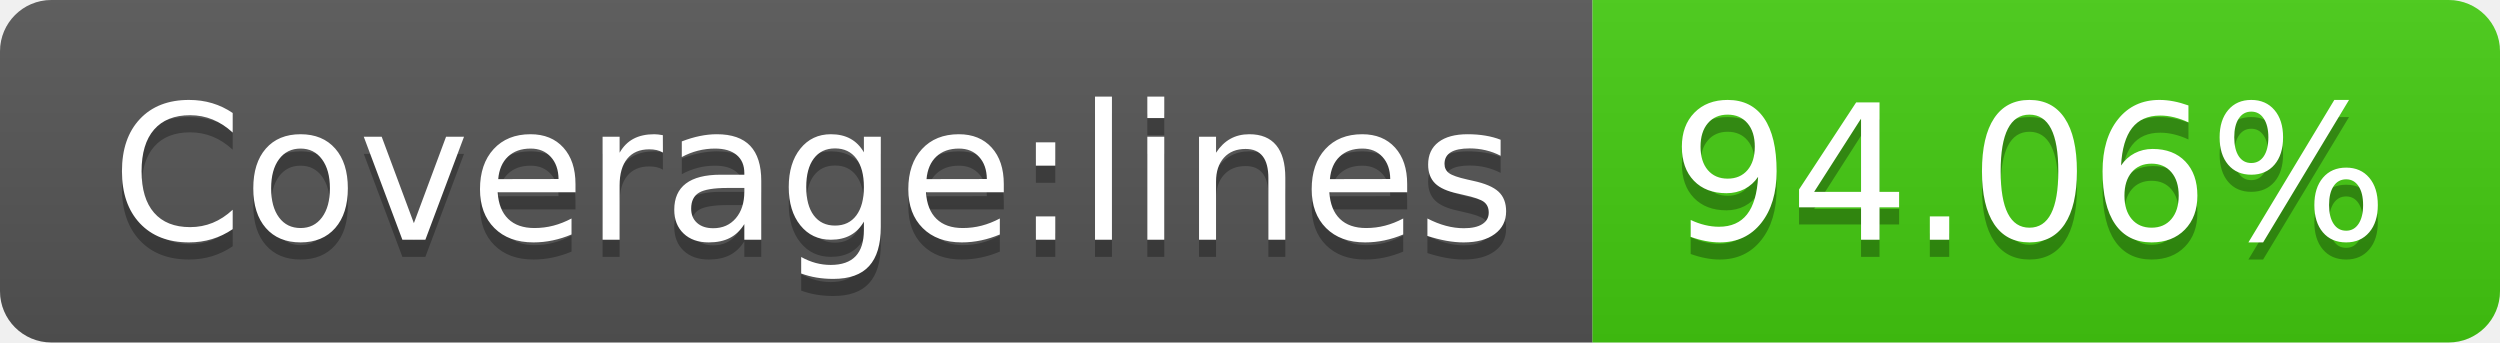
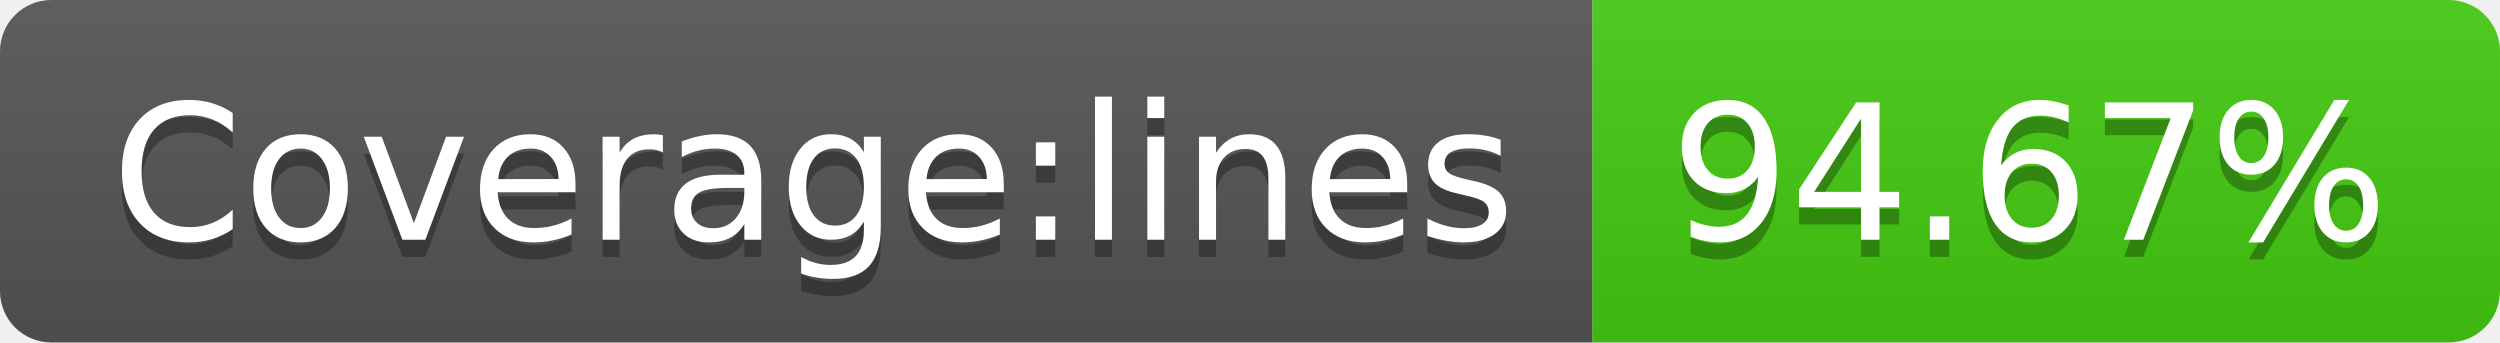
- <svg xmlns="http://www.w3.org/2000/svg" width="146" height="20" role="img" aria-label="Coverage:lines: 94.06%">
+ <svg xmlns="http://www.w3.org/2000/svg" width="146" height="20" role="img" aria-label="Coverage:lines: 94.67%">
  <linearGradient id="s" x2="0" y2="100%">
    <stop offset="0" stop-color="#bbb" stop-opacity=".1" />
    <stop offset="1" stop-opacity=".1" />
  </linearGradient>
  <clipPath id="r">
    <rect width="146" height="20" rx="3" fill="#fff" />
  </clipPath>
  <g clip-path="url(#r)">
    <rect width="93" height="20" fill="#555" />
    <rect x="93" width="53" height="20" fill="#4c1" />
    <rect width="146" height="20" fill="url(#s)" />
  </g>
  <g fill="#fff" text-anchor="middle" font-family="Verdana,Geneva,DejaVu Sans,sans-serif" text-rendering="geometricPrecision" font-size="110">
    <text aria-hidden="true" x="475" y="150" fill="#010101" fill-opacity=".3" transform="scale(.1)" textLength="830">Coverage:lines</text>
    <text x="475" y="140" transform="scale(.1)" fill="#fff" textLength="830">Coverage:lines</text>
-     <text aria-hidden="true" x="1185" y="150" fill="#010101" fill-opacity=".3" transform="scale(.1)" textLength="430">94.06%</text>
-     <text x="1185" y="140" transform="scale(.1)" fill="#fff" textLength="430">94.06%</text>
+     <text aria-hidden="true" x="1185" y="150" fill="#010101" fill-opacity=".3" transform="scale(.1)" textLength="430">94.67%</text>
+     <text x="1185" y="140" transform="scale(.1)" fill="#fff" textLength="430">94.67%</text>
  </g>
</svg>
